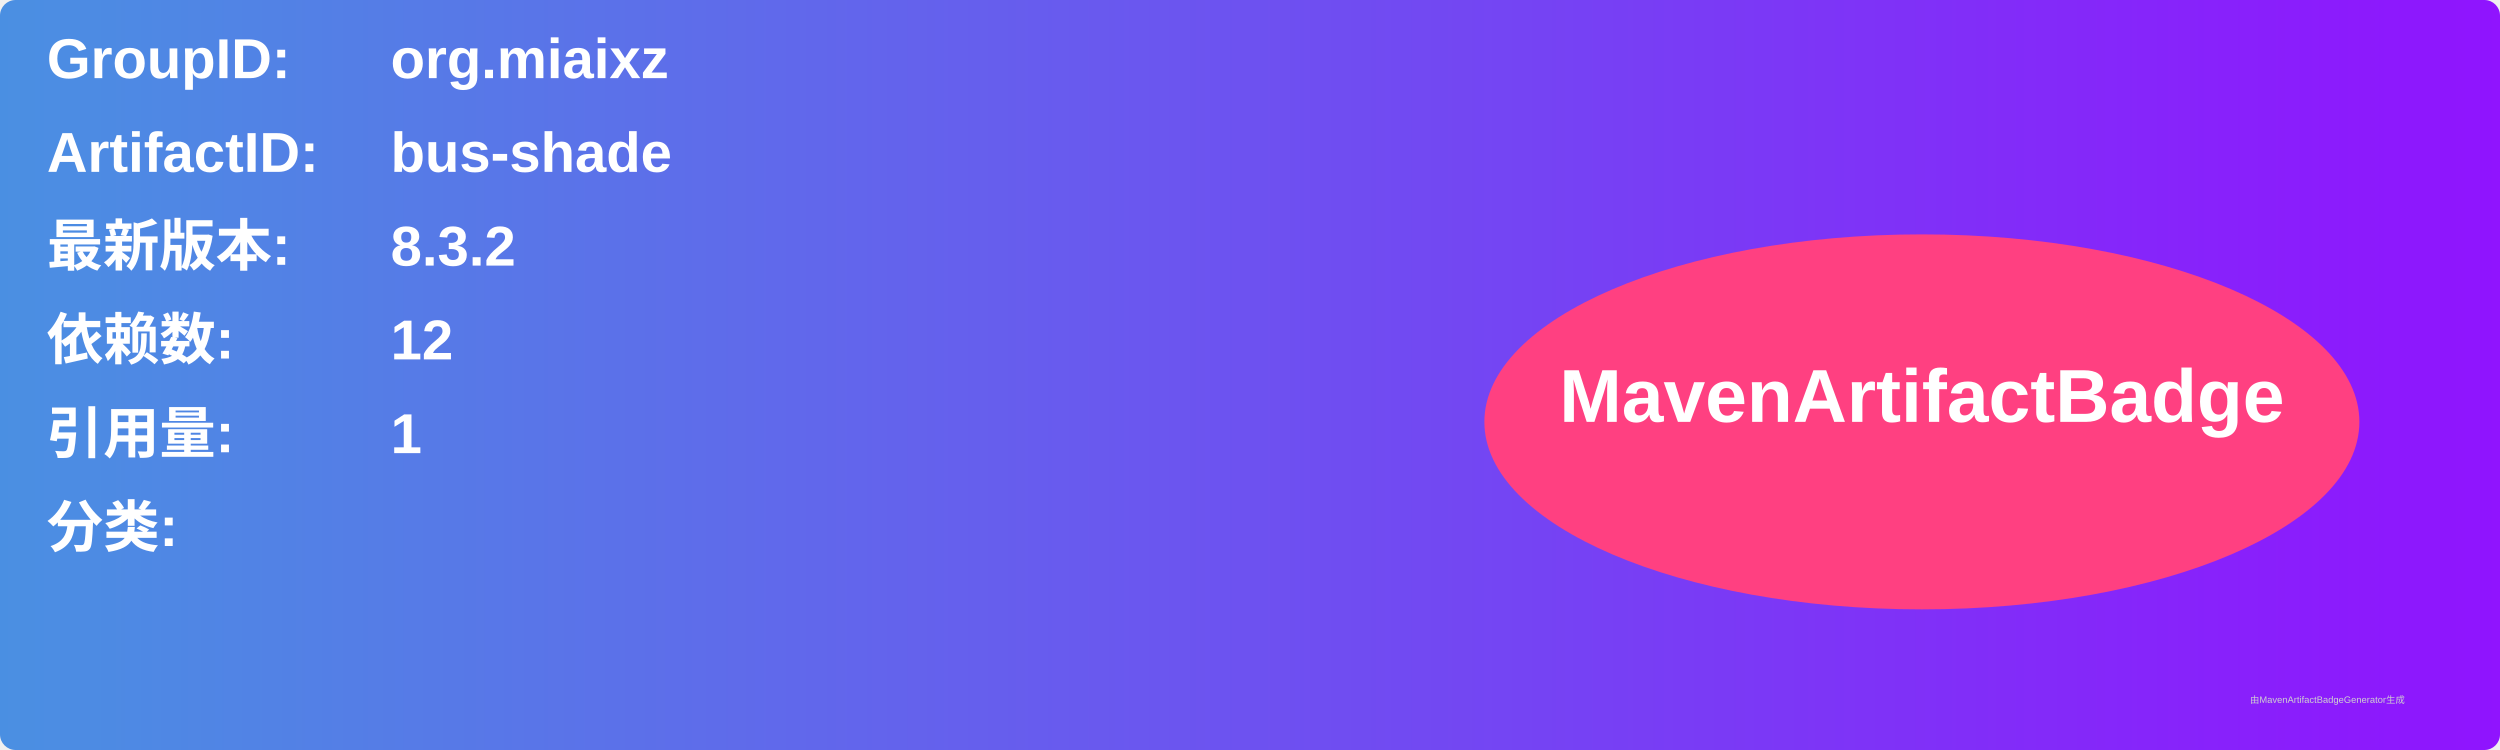
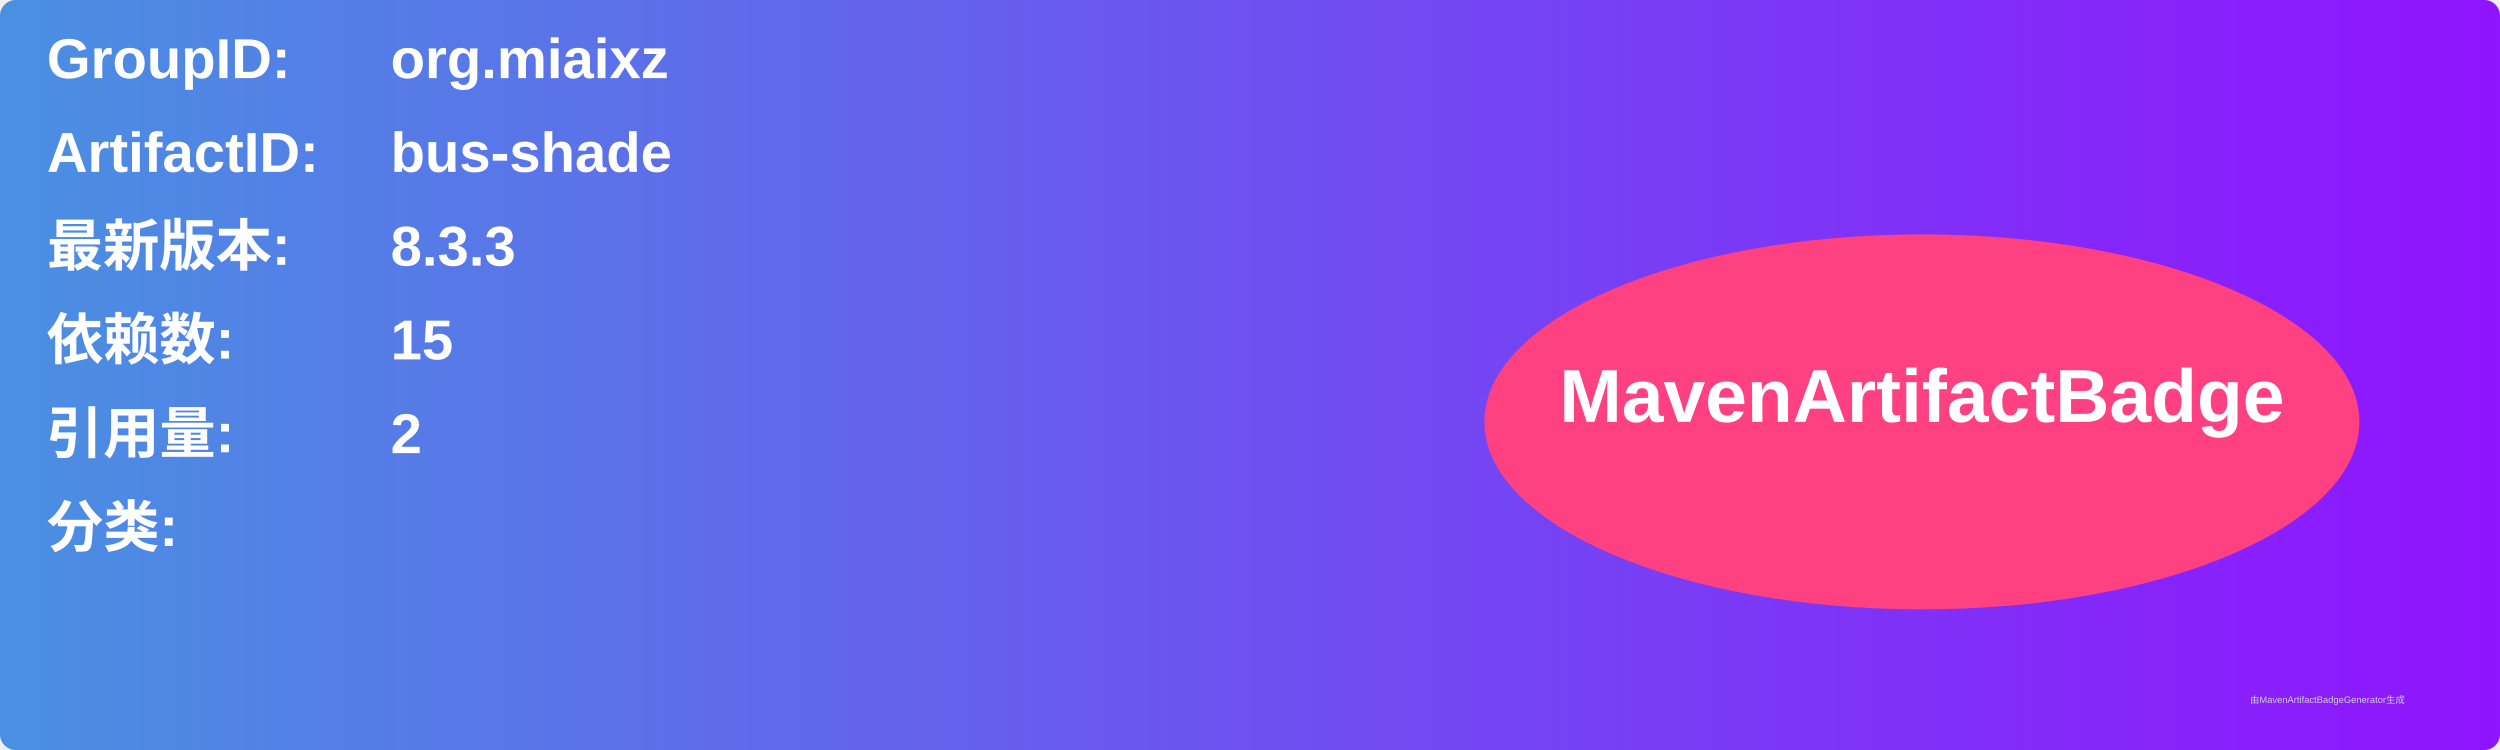
<svg xmlns="http://www.w3.org/2000/svg" width="800" height="240" viewBox="0 0 800 240">
  <linearGradient id="grad" x1="0%" y1="0%" x2="100%" y2="0%">
    <stop offset="0%" stop-color="#4a90e2" />
    <stop offset="100%" stop-color="#9013fe" />
  </linearGradient>
  <rect width="100%" height="100%" rx="5" ry="5" fill="url(#grad)" />
  <g transform="translate(15, 15)">
    <text x="0" y="10" font-family="Arial" font-size="18" fill="white" font-weight="bold" width="260">GroupID:</text>
    <text x="110" y="10" font-family="Arial" font-size="18" fill="white" font-weight="bold" width="460">org.miaixz</text>
    <text x="0" y="40" font-family="Arial" font-size="18" fill="white" font-weight="bold" width="260">ArtifactID:</text>
    <text x="110" y="40" font-family="Arial" font-size="18" fill="white" font-weight="bold" width="460">bus-shade</text>
    <text x="0" y="70" font-family="Arial" font-size="18" fill="white" font-weight="bold">最新版本:</text>
    <text x="110" y="70" font-family="Arial" font-size="18" fill="white" font-weight="bold">
-       <tspan font-weight="bold">8.3.2</tspan>
+       <tspan font-weight="bold">8.3.3</tspan>
    </text>
    <text x="0" y="100" font-family="Arial" font-size="18" fill="white" font-weight="bold">依赖数: </text>
    <text x="110" y="100" font-family="Arial" font-size="18" fill="white">
-       <tspan font-weight="bold">12</tspan>
+       <tspan font-weight="bold">15</tspan>
    </text>
    <text x="0" y="130" font-family="Arial" font-size="18" fill="white" font-weight="bold">引用量: </text>
    <text x="110" y="130" font-family="Arial" font-size="18" fill="white">
-       <tspan font-weight="bold">1</tspan>
+       <tspan font-weight="bold">2</tspan>
    </text>
    <text x="0" y="160" font-family="Arial" font-size="18" fill="white" font-weight="bold">分类:</text>
    <text x="10" y="190" font-family="Arial" font-size="10" fill="white">
      <tspan font-weight="bold" />
    </text>
    <ellipse cx="600" cy="120" rx="140" ry="60" fill="#ff4081" />
    <text x="600" y="120" text-anchor="middle" font-family="Arial" font-size="24" fill="white" font-weight="bold">MavenArtifactBadge</text>
  </g>
  <text x="720" y="225" font-family="Arial" font-size="3" fill="#d0d0d0">由MavenArtifactBadgeGenerator生成</text>
</svg>
